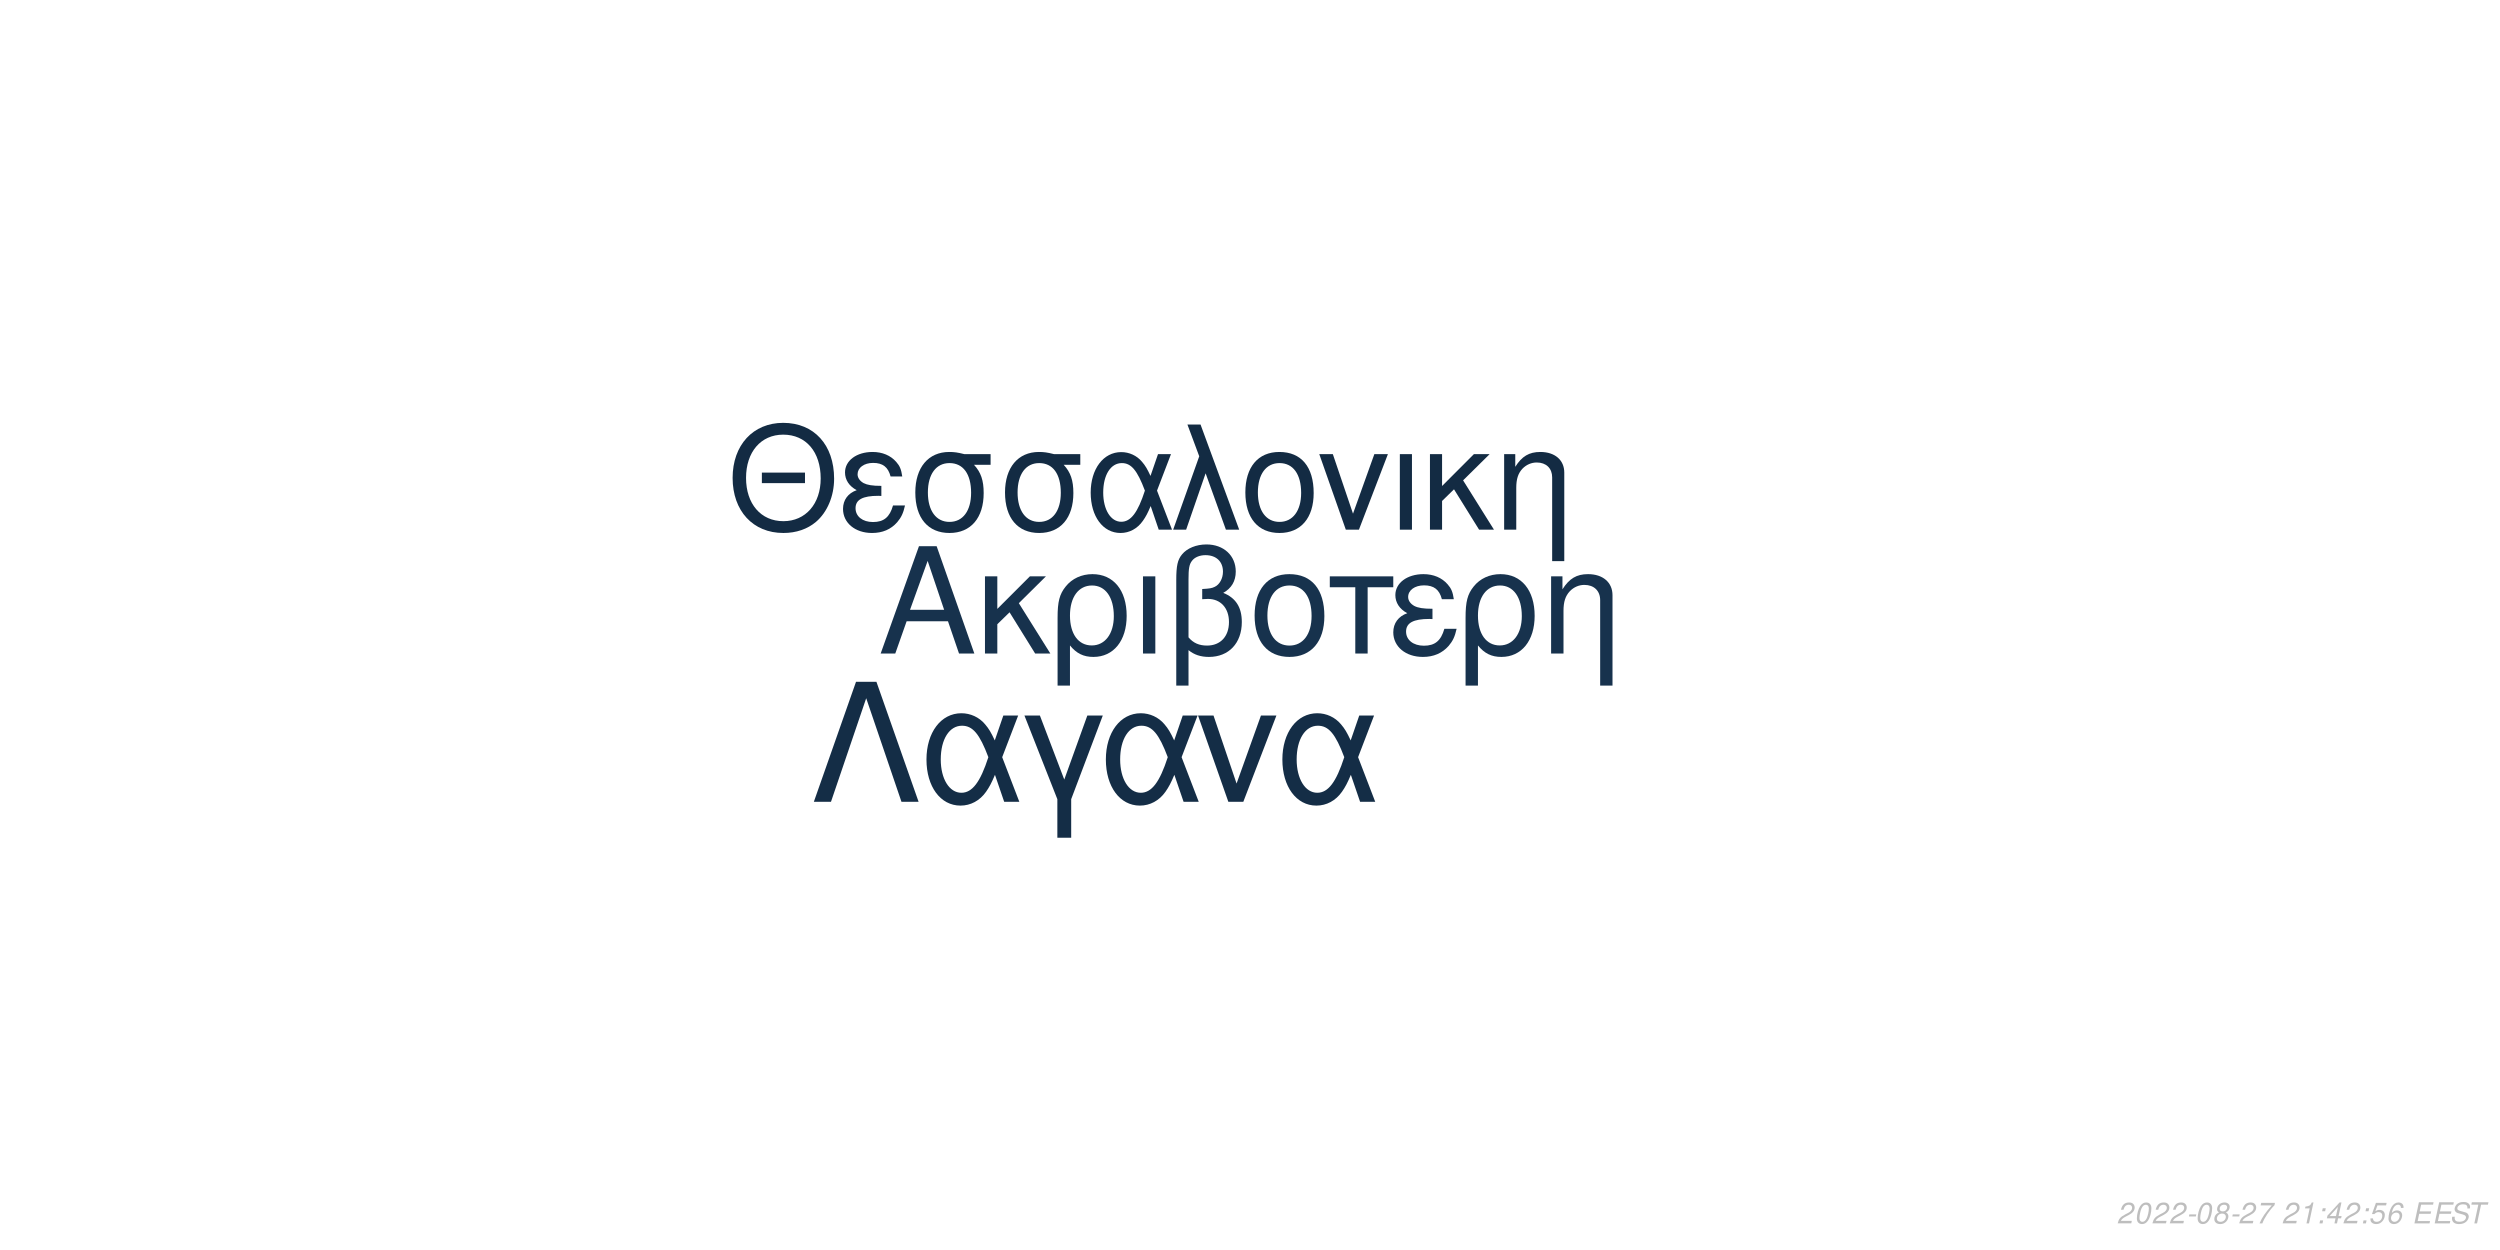
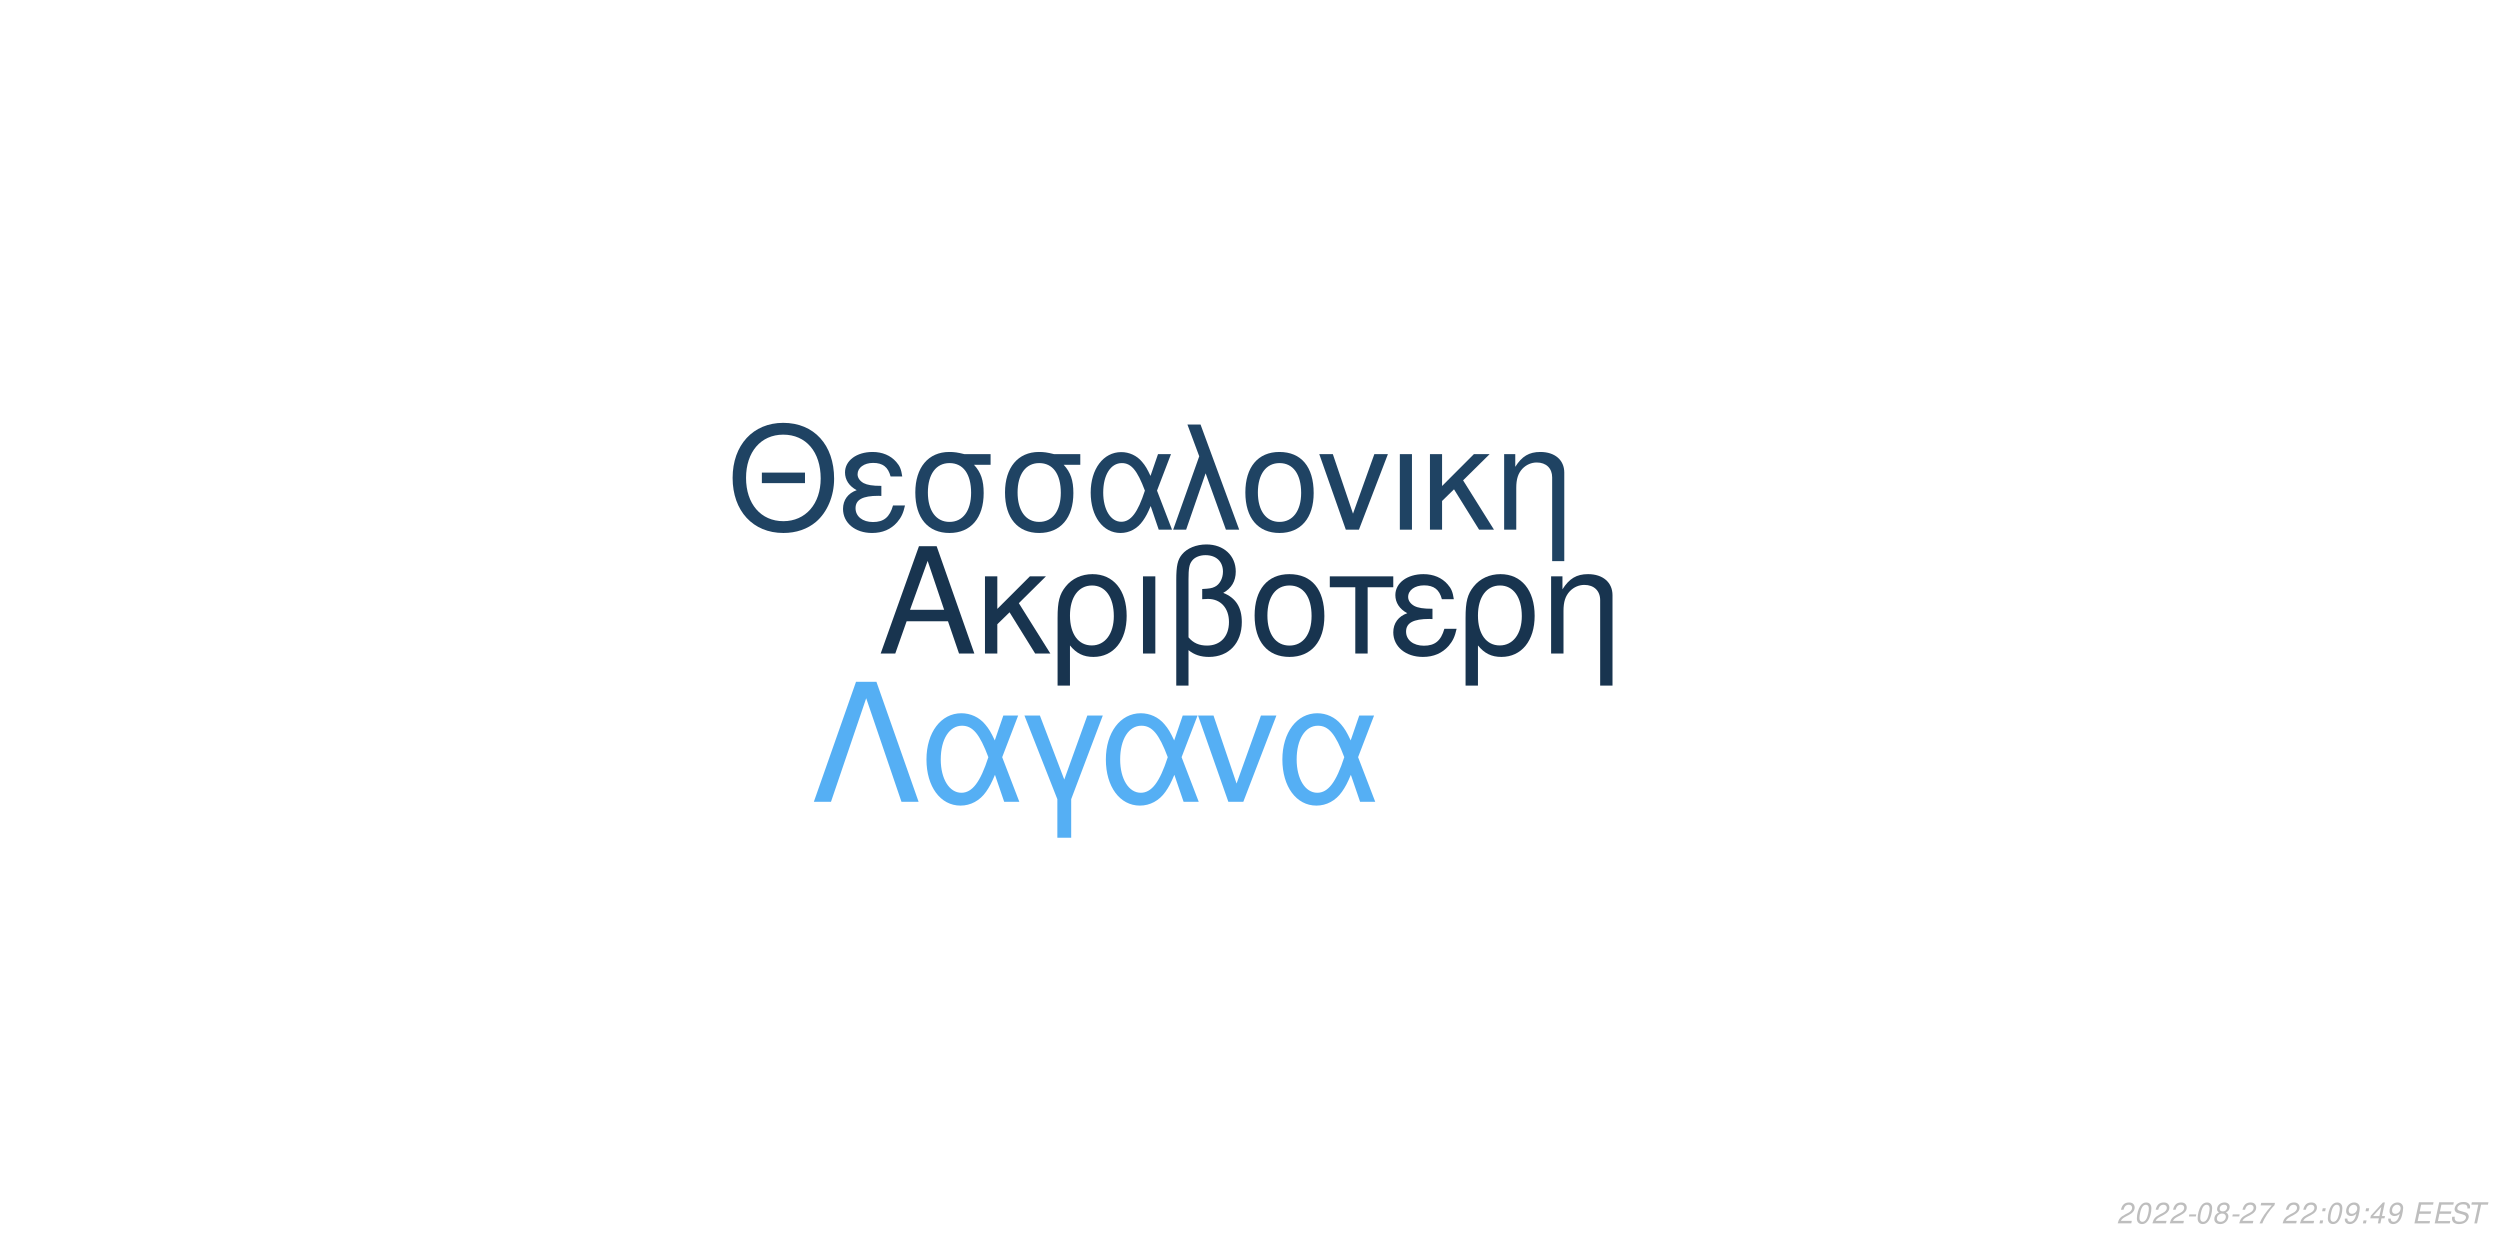
<svg xmlns="http://www.w3.org/2000/svg" xmlns:xlink="http://www.w3.org/1999/xlink" width="864pt" height="432pt" viewBox="0 0 864 432" version="1.1">
  <defs>
    <g>
      <symbol overflow="visible" id="glyph0-0">
        <path style="stroke:none;" d="" />
      </symbol>
      <symbol overflow="visible" id="glyph0-1">
        <path style="stroke:none;" d="M 24.125 -11.141 L 27.938 0 L 33.234 0 L 20.203 -37.094 L 14.094 -37.094 L 0.859 0 L 5.906 0 L 9.828 -11.141 Z M 22.797 -15.109 L 11 -15.109 L 17.094 -32.016 Z M 22.797 -15.109 " />
      </symbol>
      <symbol overflow="visible" id="glyph0-2">
        <path style="stroke:none;" d="M 7.172 -15.422 L 7.172 -26.672 L 2.906 -26.672 L 2.906 0 L 7.172 0 L 7.172 -10.125 L 11.406 -14.25 L 20.25 0 L 25.5 0 L 14.609 -17.406 L 23.969 -26.672 L 18.422 -26.672 Z M 7.172 -15.422 " />
      </symbol>
      <symbol overflow="visible" id="glyph0-3">
        <path style="stroke:none;" d="M 3 11.094 L 7.281 11.094 L 7.281 -2.797 C 9.516 -0.047 11.953 1.172 15.375 1.172 C 22.344 1.172 26.875 -4.422 26.875 -13.031 C 26.875 -21.891 22.297 -27.438 15.062 -27.438 C 11.297 -27.438 7.984 -25.906 5.797 -23.156 C 3.672 -20.516 3 -17.969 3 -12.359 Z M 14.906 -23.516 C 19.547 -23.516 22.438 -19.438 22.438 -12.922 C 22.438 -6.812 19.391 -2.797 14.812 -2.797 C 10.172 -2.797 7.281 -6.766 7.281 -13.125 C 7.281 -19.484 10.234 -23.516 14.906 -23.516 Z M 14.906 -23.516 " />
      </symbol>
      <symbol overflow="visible" id="glyph0-4">
        <path style="stroke:none;" d="M 3.516 0 L 7.781 0 L 7.781 -26.672 L 3.516 -26.672 Z M 3.516 0 " />
      </symbol>
      <symbol overflow="visible" id="glyph0-5">
        <path style="stroke:none;" d="M 4.016 11.094 L 8.25 11.094 L 8.25 -1.172 C 10.172 0.406 12.422 1.172 15.312 1.172 C 22.188 1.172 26.672 -3.609 26.672 -10.891 C 26.672 -15.984 24.578 -19.234 20.25 -20.969 C 23.109 -22.547 24.578 -25.031 24.578 -28.344 C 24.578 -33.844 20.406 -37.703 14.453 -37.703 C 10.938 -37.703 7.734 -36.391 6 -34.25 C 4.484 -32.422 4.016 -30.328 4.016 -25.391 Z M 8.25 -25.656 C 8.25 -29.359 8.5 -30.844 9.469 -32.062 C 10.375 -33.281 12.156 -34 14.094 -34 C 17.812 -34 20.156 -31.812 20.156 -28.297 C 20.156 -25.953 18.984 -23.812 17.297 -23.047 C 16.281 -22.547 15.469 -22.438 12.984 -22.297 L 12.984 -18.781 C 13.734 -18.828 14.344 -18.875 14.969 -18.875 C 19.344 -18.875 22.234 -15.719 22.234 -10.891 C 22.234 -5.906 19.281 -2.75 14.656 -2.75 C 11.953 -2.75 9.922 -3.609 8.25 -5.594 Z M 8.25 -25.656 " />
      </symbol>
      <symbol overflow="visible" id="glyph0-6">
        <path style="stroke:none;" d="M 14.094 -27.438 C 6.562 -27.438 2.094 -22.094 2.094 -13.125 C 2.094 -4.125 6.562 1.172 14.141 1.172 C 21.672 1.172 26.203 -4.172 26.203 -12.922 C 26.203 -22.188 21.828 -27.438 14.094 -27.438 Z M 14.141 -23.516 C 18.938 -23.516 21.781 -19.594 21.781 -12.984 C 21.781 -6.672 18.828 -2.75 14.141 -2.75 C 9.422 -2.75 6.516 -6.672 6.516 -13.125 C 6.516 -19.594 9.422 -23.516 14.141 -23.516 Z M 14.141 -23.516 " />
      </symbol>
      <symbol overflow="visible" id="glyph0-7">
        <path style="stroke:none;" d="M 7.891 0 L 12.156 0 L 12.156 -22.906 L 21.016 -22.906 L 21.016 -26.672 L -0.922 -26.672 L -0.922 -22.906 L 7.891 -22.906 Z M 7.891 0 " />
      </symbol>
      <symbol overflow="visible" id="glyph0-8">
        <path style="stroke:none;" d="M 14.562 -15.469 C 11.344 -15.469 9.562 -15.781 8.297 -16.438 C 6.922 -17.203 6.156 -18.328 6.156 -19.547 C 6.156 -21.891 8.453 -23.562 11.656 -23.562 C 15.062 -23.562 16.953 -22.094 17.812 -18.781 L 21.938 -18.781 C 21.578 -21.266 21.062 -22.5 19.797 -23.922 C 17.812 -26.203 14.906 -27.438 11.453 -27.438 C 5.797 -27.438 1.734 -24.375 1.734 -20.203 C 1.734 -17.609 3.156 -15.375 5.859 -13.938 C 2.797 -12.875 1.016 -10.484 1.016 -7.328 C 1.016 -2.391 5.297 1.172 11.25 1.172 C 14.969 1.172 17.906 -0.109 20.156 -2.641 C 21.578 -4.328 22.297 -5.797 22.906 -8.547 L 18.672 -8.547 C 17.5 -4.422 15.422 -2.703 11.609 -2.703 C 7.938 -2.703 5.438 -4.688 5.438 -7.578 C 5.438 -10.578 7.938 -11.953 13.484 -11.953 C 13.641 -11.953 14.094 -11.953 14.562 -11.906 Z M 14.562 -15.469 " />
      </symbol>
      <symbol overflow="visible" id="glyph0-9">
        <path style="stroke:none;" d="M 3.562 -26.672 L 3.562 0 L 7.844 0 L 7.844 -14.703 C 7.844 -17.906 8.5 -19.891 10.031 -21.531 C 11.406 -22.953 13.188 -23.719 15.062 -23.719 C 18.375 -23.719 20.516 -21.672 20.516 -18.469 L 20.516 11.094 L 24.781 11.094 L 24.781 -20.156 C 24.781 -24.578 21.469 -27.438 16.328 -27.438 C 12.359 -27.438 9.828 -25.906 7.484 -22.188 L 7.484 -26.672 Z M 3.562 -26.672 " />
      </symbol>
      <symbol overflow="visible" id="glyph1-0">
        <path style="stroke:none;" d="" />
      </symbol>
      <symbol overflow="visible" id="glyph1-1">
        <path style="stroke:none;" d="M 26.859 -19.734 L 11.953 -19.734 L 11.953 -16.094 L 26.859 -16.094 Z M 19.328 -36.922 C 8.922 -36.922 1.844 -29.25 1.844 -17.891 C 1.844 -6.484 8.875 1.141 19.391 1.141 C 23.812 1.141 27.703 -0.203 30.641 -2.688 C 34.578 -6.031 36.922 -11.656 36.922 -17.594 C 36.922 -29.297 30 -36.922 19.328 -36.922 Z M 19.328 -32.844 C 27.203 -32.844 32.281 -26.906 32.281 -17.688 C 32.281 -8.922 27.062 -2.938 19.391 -2.938 C 11.609 -2.938 6.484 -8.922 6.484 -17.891 C 6.484 -26.859 11.609 -32.844 19.328 -32.844 Z M 19.328 -32.844 " />
      </symbol>
      <symbol overflow="visible" id="glyph1-2">
        <path style="stroke:none;" d="M 14.25 -15.141 C 11.109 -15.141 9.375 -15.453 8.125 -16.094 C 6.781 -16.844 6.031 -17.938 6.031 -19.141 C 6.031 -21.422 8.266 -23.078 11.406 -23.078 C 14.75 -23.078 16.594 -21.625 17.438 -18.391 L 21.469 -18.391 C 21.125 -20.828 20.625 -22.031 19.391 -23.422 C 17.438 -25.656 14.594 -26.859 11.219 -26.859 C 5.688 -26.859 1.688 -23.875 1.688 -19.781 C 1.688 -17.234 3.094 -15.047 5.734 -13.656 C 2.734 -12.609 1 -10.266 1 -7.172 C 1 -2.344 5.188 1.141 11.016 1.141 C 14.656 1.141 17.547 -0.094 19.734 -2.594 C 21.125 -4.234 21.828 -5.688 22.422 -8.375 L 18.281 -8.375 C 17.141 -4.328 15.094 -2.641 11.359 -2.641 C 7.766 -2.641 5.328 -4.578 5.328 -7.422 C 5.328 -10.359 7.766 -11.703 13.203 -11.703 C 13.359 -11.703 13.797 -11.703 14.25 -11.656 Z M 14.25 -15.141 " />
      </symbol>
      <symbol overflow="visible" id="glyph1-3">
        <path style="stroke:none;" d="M 29 -26.109 L 19.938 -26.109 C 17.594 -26.703 16.438 -26.859 14.703 -26.859 C 7.469 -26.859 2.984 -21.469 2.984 -12.859 C 2.984 -4.031 7.375 1.141 14.797 1.141 C 22.172 1.141 26.609 -4.078 26.609 -12.656 C 26.609 -17.047 25.656 -19.828 23.266 -22.422 L 29 -22.422 Z M 14.797 -23.016 C 19.531 -23.016 22.266 -19.234 22.266 -12.75 C 22.266 -6.531 19.438 -2.688 14.797 -2.688 C 10.172 -2.688 7.328 -6.531 7.328 -12.859 C 7.328 -19.188 10.172 -23.016 14.797 -23.016 Z M 14.797 -23.016 " />
      </symbol>
      <symbol overflow="visible" id="glyph1-4">
        <path style="stroke:none;" d="M 29.344 -26.109 L 24.859 -26.109 L 22.266 -18.578 C 21.125 -21.031 20.484 -22.125 19.328 -23.469 C 17.547 -25.609 14.906 -26.812 12.156 -26.812 C 5.984 -26.812 1.594 -20.984 1.594 -12.812 C 1.594 -4.578 5.828 1.141 11.906 1.141 C 14.953 1.141 17.734 -0.344 19.625 -3.047 C 20.672 -4.531 21.281 -5.688 22.328 -8.172 L 25.109 0 L 29.703 0 L 24.516 -13.5 Z M 20.328 -13.5 C 17.891 -5.922 15.453 -2.734 12.156 -2.734 C 8.516 -2.734 5.922 -6.922 5.922 -12.812 C 5.922 -18.938 8.516 -23.016 12.359 -23.016 C 15.594 -23.016 17.688 -20.531 20.328 -13.5 Z M 20.328 -13.5 " />
      </symbol>
      <symbol overflow="visible" id="glyph1-5">
        <path style="stroke:none;" d="M 1.094 0 L 5.578 0 L 12.312 -19.484 L 19.328 0 L 23.922 0 L 10.562 -36.328 L 6.031 -36.328 L 10.109 -25.359 Z M 1.094 0 " />
      </symbol>
      <symbol overflow="visible" id="glyph1-6">
        <path style="stroke:none;" d="M 13.797 -26.859 C 6.422 -26.859 2.047 -21.625 2.047 -12.859 C 2.047 -4.031 6.422 1.141 13.859 1.141 C 21.234 1.141 25.656 -4.078 25.656 -12.656 C 25.656 -21.719 21.375 -26.859 13.797 -26.859 Z M 13.859 -23.016 C 18.531 -23.016 21.328 -19.188 21.328 -12.703 C 21.328 -6.531 18.438 -2.688 13.859 -2.688 C 9.219 -2.688 6.375 -6.531 6.375 -12.859 C 6.375 -19.188 9.219 -23.016 13.859 -23.016 Z M 13.859 -23.016 " />
      </symbol>
      <symbol overflow="visible" id="glyph1-7">
        <path style="stroke:none;" d="M 14.297 0 L 24.312 -26.109 L 19.625 -26.109 L 12.25 -5.531 L 5.281 -26.109 L 0.594 -26.109 L 9.766 0 Z M 14.297 0 " />
      </symbol>
      <symbol overflow="visible" id="glyph1-8">
        <path style="stroke:none;" d="M 3.438 0 L 7.625 0 L 7.625 -26.109 L 3.438 -26.109 Z M 3.438 0 " />
      </symbol>
      <symbol overflow="visible" id="glyph1-9">
        <path style="stroke:none;" d="M 7.031 -15.094 L 7.031 -26.109 L 2.844 -26.109 L 2.844 0 L 7.031 0 L 7.031 -9.922 L 11.156 -13.953 L 19.828 0 L 24.969 0 L 14.297 -17.047 L 23.469 -26.109 L 18.031 -26.109 Z M 7.031 -15.094 " />
      </symbol>
      <symbol overflow="visible" id="glyph1-10">
        <path style="stroke:none;" d="M 3.484 -26.109 L 3.484 0 L 7.672 0 L 7.672 -14.406 C 7.672 -17.547 8.328 -19.484 9.812 -21.078 C 11.156 -22.469 12.906 -23.219 14.75 -23.219 C 17.984 -23.219 20.078 -21.234 20.078 -18.094 L 20.078 10.859 L 24.266 10.859 L 24.266 -19.734 C 24.266 -24.062 21.031 -26.859 16 -26.859 C 12.109 -26.859 9.609 -25.359 7.328 -21.719 L 7.328 -26.109 Z M 3.484 -26.109 " />
      </symbol>
      <symbol overflow="visible" id="glyph2-0">
        <path style="stroke:none;" d="" />
      </symbol>
      <symbol overflow="visible" id="glyph2-1">
        <path style="stroke:none;" d="M 22.531 -41.484 L 15.484 -41.484 L 0.906 0 L 6.828 0 L 19 -35.797 L 31.188 0 L 37.109 0 Z M 22.531 -41.484 " />
      </symbol>
      <symbol overflow="visible" id="glyph2-2">
        <path style="stroke:none;" d="M 33.516 -29.812 L 28.391 -29.812 L 25.438 -21.219 C 24.125 -24.016 23.391 -25.266 22.078 -26.797 C 20.031 -29.25 17.016 -30.609 13.891 -30.609 C 6.828 -30.609 1.828 -23.953 1.828 -14.625 C 1.828 -5.234 6.656 1.312 13.594 1.312 C 17.078 1.312 20.266 -0.391 22.422 -3.469 C 23.609 -5.172 24.297 -6.484 25.5 -9.328 L 28.688 0 L 33.922 0 L 28 -15.422 Z M 23.219 -15.422 C 20.422 -6.766 17.641 -3.125 13.891 -3.125 C 9.734 -3.125 6.766 -7.906 6.766 -14.625 C 6.766 -21.625 9.734 -26.297 14.109 -26.297 C 17.812 -26.297 20.203 -23.453 23.219 -15.422 Z M 23.219 -15.422 " />
      </symbol>
      <symbol overflow="visible" id="glyph2-3">
        <path style="stroke:none;" d="M 12.062 12.406 L 16.844 12.406 L 16.844 -0.906 L 27.766 -29.812 L 22.422 -29.812 L 14.453 -7.688 L 6.031 -29.812 L 0.688 -29.812 L 12.062 -0.906 Z M 12.062 12.406 " />
      </symbol>
      <symbol overflow="visible" id="glyph2-4">
        <path style="stroke:none;" d="M 16.328 0 L 27.766 -29.812 L 22.422 -29.812 L 14 -6.312 L 6.031 -29.812 L 0.688 -29.812 L 11.156 0 Z M 16.328 0 " />
      </symbol>
      <symbol overflow="visible" id="glyph3-0">
        <path style="stroke:none;" d="" />
      </symbol>
      <symbol overflow="visible" id="glyph3-1">
        <path style="stroke:none;" d="M 5.234 -0.875 L 1.469 -0.875 C 1.641 -1.375 2.203 -1.891 3.109 -2.344 L 4.234 -2.938 C 5.562 -3.625 6.219 -4.469 6.219 -5.484 C 6.219 -5.938 6.062 -6.359 5.797 -6.656 C 5.469 -7.047 4.984 -7.234 4.312 -7.234 C 2.766 -7.234 1.891 -6.453 1.484 -4.734 L 2.375 -4.734 C 2.484 -5.188 2.609 -5.484 2.797 -5.75 C 3.094 -6.203 3.609 -6.453 4.188 -6.453 C 4.891 -6.453 5.344 -6.031 5.344 -5.375 C 5.344 -4.703 4.859 -4.094 4.016 -3.656 L 2.984 -3.125 C 1.234 -2.188 0.797 -1.656 0.344 -0.016 L 5.047 -0.016 Z M 5.234 -0.875 " />
      </symbol>
      <symbol overflow="visible" id="glyph3-2">
        <path style="stroke:none;" d="M 4.203 -7.234 C 3.375 -7.234 2.688 -6.812 2.125 -5.984 C 1.484 -5.047 0.984 -3.188 0.984 -1.734 C 0.984 -1.109 1.172 -0.562 1.484 -0.266 C 1.797 0.047 2.281 0.234 2.766 0.234 C 3.625 0.234 4.281 -0.156 4.859 -1.016 C 5.516 -1.953 6 -3.797 6 -5.266 C 6 -6.5 5.328 -7.234 4.203 -7.234 Z M 4.094 -6.453 C 4.734 -6.453 5.125 -5.984 5.125 -5.156 C 5.125 -4.203 4.781 -2.625 4.406 -1.812 C 3.984 -0.938 3.516 -0.547 2.875 -0.547 C 2.25 -0.547 1.875 -1.031 1.875 -1.828 C 1.875 -2.797 2.203 -4.344 2.594 -5.203 C 2.984 -6.047 3.453 -6.453 4.094 -6.453 Z M 4.094 -6.453 " />
      </symbol>
      <symbol overflow="visible" id="glyph3-3">
        <path style="stroke:none;" d="M 3.516 -3.125 L 1.125 -3.125 L 0.969 -2.406 L 3.359 -2.406 Z M 3.516 -3.125 " />
      </symbol>
      <symbol overflow="visible" id="glyph3-4">
        <path style="stroke:none;" d="M 4.766 -3.797 C 5.078 -3.969 5.234 -4.078 5.438 -4.234 C 5.812 -4.594 6.062 -5.172 6.062 -5.734 C 6.062 -6.625 5.344 -7.234 4.266 -7.234 C 2.812 -7.234 1.703 -6.219 1.703 -4.875 C 1.703 -4.406 1.875 -4.125 2.359 -3.812 C 1.297 -3.312 0.75 -2.516 0.75 -1.469 C 0.75 -0.438 1.547 0.234 2.812 0.234 C 3.656 0.234 4.359 -0.094 4.938 -0.734 C 5.359 -1.234 5.609 -1.859 5.609 -2.438 C 5.609 -3.047 5.312 -3.516 4.766 -3.797 Z M 4.109 -6.453 C 4.797 -6.453 5.188 -6.125 5.188 -5.578 C 5.188 -5.266 5.062 -4.922 4.859 -4.672 C 4.562 -4.312 4.188 -4.156 3.656 -4.156 C 2.984 -4.156 2.594 -4.453 2.594 -4.984 C 2.594 -5.859 3.203 -6.453 4.109 -6.453 Z M 3.453 -3.406 C 4.234 -3.406 4.734 -2.984 4.734 -2.312 C 4.734 -1.312 3.922 -0.547 2.875 -0.547 C 2.125 -0.547 1.625 -0.969 1.625 -1.625 C 1.625 -2.609 2.438 -3.406 3.453 -3.406 Z M 3.453 -3.406 " />
      </symbol>
      <symbol overflow="visible" id="glyph3-5">
        <path style="stroke:none;" d="M 6.703 -7.094 L 1.953 -7.094 L 1.766 -6.219 L 5.594 -6.219 C 3.344 -3.688 2.266 -2.109 1.375 0 L 2.344 0 C 3.031 -1.906 4.828 -4.594 6.547 -6.281 Z M 6.703 -7.094 " />
      </symbol>
      <symbol overflow="visible" id="glyph3-6">
        <path style="stroke:none;" d="" />
      </symbol>
      <symbol overflow="visible" id="glyph3-7">
-         <path style="stroke:none;" d="M 3.703 -5.188 L 2.594 0 L 3.469 0 L 5.016 -7.234 L 4.438 -7.234 C 3.906 -6.156 3.688 -6.016 2.234 -5.812 L 2.109 -5.188 Z M 3.703 -5.188 " />
+         <path style="stroke:none;" d="M 2.359 -1.031 L 1.312 -1.031 L 1.094 0 L 2.141 0 Z M 3.266 -5.234 L 2.219 -5.234 L 2 -4.203 L 3.047 -4.203 Z M 3.266 -5.234 " />
      </symbol>
      <symbol overflow="visible" id="glyph3-8">
-         <path style="stroke:none;" d="M 2.359 -1.031 L 1.312 -1.031 L 1.094 0 L 2.141 0 Z M 3.266 -5.234 L 2.219 -5.234 L 2 -4.203 L 3.047 -4.203 Z M 3.266 -5.234 " />
+         <path style="stroke:none;" d="M 0.844 -1.656 C 0.844 -1.547 0.844 -1.438 0.844 -1.375 C 0.844 -0.406 1.531 0.234 2.578 0.234 C 3.203 0.234 3.766 0.016 4.297 -0.438 C 4.938 -1 5.312 -1.656 5.594 -2.719 C 5.844 -3.672 6.016 -4.766 6.016 -5.375 C 6.016 -5.844 5.844 -6.328 5.547 -6.656 C 5.203 -7.031 4.703 -7.234 4.062 -7.234 C 2.516 -7.234 1.297 -5.938 1.297 -4.266 C 1.297 -3.203 1.984 -2.547 3.047 -2.547 C 3.484 -2.547 3.953 -2.672 4.281 -2.891 C 4.406 -2.984 4.547 -3.078 4.828 -3.344 C 4.438 -1.484 3.703 -0.547 2.703 -0.547 C 2.109 -0.547 1.719 -0.938 1.719 -1.547 L 1.719 -1.656 Z M 3.953 -6.453 C 4.625 -6.453 5.141 -5.953 5.141 -5.281 C 5.141 -4.188 4.312 -3.312 3.297 -3.312 C 2.594 -3.312 2.172 -3.734 2.172 -4.453 C 2.172 -5.562 2.984 -6.453 3.953 -6.453 Z M 3.953 -6.453 " />
      </symbol>
      <symbol overflow="visible" id="glyph3-9">
        <path style="stroke:none;" d="M 3.625 -1.75 L 3.266 0 L 4.141 0 L 4.516 -1.75 L 5.562 -1.75 L 5.734 -2.531 L 4.688 -2.531 L 5.688 -7.234 L 5.016 -7.234 L 0.844 -2.672 L 0.641 -1.75 Z M 3.797 -2.531 L 1.594 -2.531 L 4.469 -5.703 Z M 3.797 -2.531 " />
      </symbol>
      <symbol overflow="visible" id="glyph3-10">
-         <path style="stroke:none;" d="M 6.297 -7.094 L 2.594 -7.094 L 1.234 -3.234 L 2.047 -3.234 C 2.656 -3.766 2.938 -3.906 3.531 -3.906 C 4.328 -3.906 4.797 -3.453 4.797 -2.688 C 4.797 -1.438 3.969 -0.547 2.828 -0.547 C 2.031 -0.547 1.609 -0.938 1.578 -1.734 L 0.703 -1.734 L 0.703 -1.516 C 0.703 -0.938 0.844 -0.547 1.188 -0.266 C 1.562 0.062 2.078 0.234 2.703 0.234 C 3.656 0.234 4.391 -0.156 4.984 -0.922 C 5.422 -1.5 5.672 -2.234 5.672 -2.953 C 5.672 -4 4.938 -4.672 3.812 -4.672 C 3.328 -4.672 2.906 -4.547 2.406 -4.234 L 3.109 -6.219 L 6.109 -6.219 Z M 6.297 -7.094 " />
+         <path style="stroke:none;" d="M 2.547 -3.312 L 6.5 -3.312 L 6.688 -4.141 L 2.719 -4.141 L 3.219 -6.469 L 7.344 -6.469 L 7.516 -7.297 L 2.453 -7.297 L 0.906 0 L 6.125 0 L 6.297 -0.812 L 2.016 -0.812 Z M 2.547 -3.312 " />
      </symbol>
      <symbol overflow="visible" id="glyph3-11">
-         <path style="stroke:none;" d="M 6.125 -5.344 L 6.141 -5.625 C 6.141 -6.609 5.453 -7.234 4.391 -7.234 C 3.438 -7.234 2.641 -6.719 2.016 -5.703 C 1.422 -4.781 0.938 -2.953 0.938 -1.688 C 0.938 -0.516 1.688 0.234 2.859 0.234 C 3.703 0.234 4.438 -0.156 5 -0.875 C 5.406 -1.422 5.672 -2.156 5.672 -2.766 C 5.672 -3.812 4.969 -4.5 3.906 -4.5 C 3.234 -4.5 2.672 -4.234 2.094 -3.625 C 2.406 -5.375 3.234 -6.453 4.25 -6.453 C 4.703 -6.453 5.062 -6.234 5.172 -5.844 C 5.203 -5.719 5.234 -5.578 5.25 -5.344 Z M 3.656 -3.734 C 4.344 -3.734 4.797 -3.281 4.797 -2.625 C 4.797 -1.469 3.984 -0.547 2.984 -0.547 C 2.297 -0.547 1.812 -1.047 1.812 -1.766 C 1.812 -2.859 2.625 -3.734 3.656 -3.734 Z M 3.656 -3.734 " />
+         <path style="stroke:none;" d="M 7.062 -5.156 C 7.125 -5.438 7.141 -5.562 7.141 -5.703 C 7.141 -6.156 6.938 -6.594 6.594 -6.891 C 6.188 -7.25 5.656 -7.406 4.875 -7.406 C 3.844 -7.406 3.047 -7.125 2.5 -6.562 C 2.094 -6.141 1.781 -5.438 1.781 -4.922 C 1.781 -4.297 2.219 -3.766 2.891 -3.562 L 4.594 -3.094 C 5.406 -2.859 5.734 -2.578 5.734 -2.094 C 5.734 -1.781 5.547 -1.406 5.266 -1.141 C 4.844 -0.766 4.266 -0.578 3.453 -0.578 C 2.328 -0.578 1.812 -0.984 1.812 -1.906 C 1.812 -2.047 1.812 -2.125 1.844 -2.312 L 0.984 -2.312 C 0.906 -2.062 0.891 -1.906 0.891 -1.688 C 0.891 -0.484 1.797 0.234 3.297 0.234 C 4.359 0.234 5.234 -0.062 5.812 -0.609 C 6.344 -1.078 6.688 -1.797 6.688 -2.375 C 6.688 -2.641 6.609 -2.906 6.453 -3.156 C 6.234 -3.5 5.938 -3.703 5.469 -3.828 L 3.75 -4.312 C 2.984 -4.547 2.734 -4.734 2.734 -5.188 C 2.734 -5.547 2.875 -5.844 3.188 -6.109 C 3.547 -6.438 4.031 -6.594 4.703 -6.594 C 5.266 -6.594 5.688 -6.484 5.906 -6.297 C 6.094 -6.125 6.219 -5.797 6.219 -5.516 C 6.219 -5.422 6.203 -5.344 6.188 -5.156 Z M 7.062 -5.156 " />
      </symbol>
      <symbol overflow="visible" id="glyph3-12">
-         <path style="stroke:none;" d="M 2.547 -3.312 L 6.5 -3.312 L 6.688 -4.141 L 2.719 -4.141 L 3.219 -6.469 L 7.344 -6.469 L 7.516 -7.297 L 2.453 -7.297 L 0.906 0 L 6.125 0 L 6.297 -0.812 L 2.016 -0.812 Z M 2.547 -3.312 " />
-       </symbol>
-       <symbol overflow="visible" id="glyph3-13">
-         <path style="stroke:none;" d="M 7.062 -5.156 C 7.125 -5.438 7.141 -5.562 7.141 -5.703 C 7.141 -6.156 6.938 -6.594 6.594 -6.891 C 6.188 -7.25 5.656 -7.406 4.875 -7.406 C 3.844 -7.406 3.047 -7.125 2.5 -6.562 C 2.094 -6.141 1.781 -5.438 1.781 -4.922 C 1.781 -4.297 2.219 -3.766 2.891 -3.562 L 4.594 -3.094 C 5.406 -2.859 5.734 -2.578 5.734 -2.094 C 5.734 -1.781 5.547 -1.406 5.266 -1.141 C 4.844 -0.766 4.266 -0.578 3.453 -0.578 C 2.328 -0.578 1.812 -0.984 1.812 -1.906 C 1.812 -2.047 1.812 -2.125 1.844 -2.312 L 0.984 -2.312 C 0.906 -2.062 0.891 -1.906 0.891 -1.688 C 0.891 -0.484 1.797 0.234 3.297 0.234 C 4.359 0.234 5.234 -0.062 5.812 -0.609 C 6.344 -1.078 6.688 -1.797 6.688 -2.375 C 6.688 -2.641 6.609 -2.906 6.453 -3.156 C 6.234 -3.5 5.938 -3.703 5.469 -3.828 L 3.75 -4.312 C 2.984 -4.547 2.734 -4.734 2.734 -5.188 C 2.734 -5.547 2.875 -5.844 3.188 -6.109 C 3.547 -6.438 4.031 -6.594 4.703 -6.594 C 5.266 -6.594 5.688 -6.484 5.906 -6.297 C 6.094 -6.125 6.219 -5.797 6.219 -5.516 C 6.219 -5.422 6.203 -5.344 6.188 -5.156 Z M 7.062 -5.156 " />
-       </symbol>
-       <symbol overflow="visible" id="glyph3-14">
        <path style="stroke:none;" d="M 4.938 -6.469 L 7.312 -6.469 L 7.484 -7.297 L 1.75 -7.297 L 1.578 -6.469 L 3.984 -6.469 L 2.609 0 L 3.547 0 Z M 4.938 -6.469 " />
      </symbol>
    </g>
  </defs>
  <g id="surface1">
    <rect x="0" y="0" width="864" height="432" style="fill:rgb(100%,100%,100%);fill-opacity:1;stroke:none;" />
-     <g style="fill:rgb(9.02%,19.608%,30.196%);fill-opacity:1;">
+     <g style="fill:rgb(9.412%,20.392%,30.98%);fill-opacity:1;">
      <use xlink:href="#glyph0-1" x="303.5" y="225.861" />
      <use xlink:href="#glyph0-2" x="337.5" y="225.861" />
      <use xlink:href="#glyph0-3" x="362.5" y="225.861" />
      <use xlink:href="#glyph0-4" x="391.5" y="225.861" />
      <use xlink:href="#glyph0-5" x="402.5" y="225.861" />
      <use xlink:href="#glyph0-6" x="431.5" y="225.861" />
      <use xlink:href="#glyph0-7" x="460.5" y="225.861" />
      <use xlink:href="#glyph0-8" x="480.5" y="225.861" />
      <use xlink:href="#glyph0-3" x="503.5" y="225.861" />
      <use xlink:href="#glyph0-9" x="532.5" y="225.861" />
    </g>
-     <g style="fill:rgb(7.451%,16.863%,26.275%);fill-opacity:1;">
+     <g style="fill:rgb(12.157%,26.275%,38.824%);fill-opacity:1;">
      <use xlink:href="#glyph1-1" x="251.348" y="183.058" />
      <use xlink:href="#glyph1-2" x="290.348" y="183.058" />
      <use xlink:href="#glyph1-3" x="313.348" y="183.058" />
      <use xlink:href="#glyph1-3" x="344.348" y="183.058" />
      <use xlink:href="#glyph1-4" x="375.348" y="183.058" />
      <use xlink:href="#glyph1-5" x="404.348" y="183.058" />
      <use xlink:href="#glyph1-6" x="428.348" y="183.058" />
      <use xlink:href="#glyph1-7" x="455.348" y="183.058" />
      <use xlink:href="#glyph1-8" x="480.348" y="183.058" />
      <use xlink:href="#glyph1-9" x="491.348" y="183.058" />
      <use xlink:href="#glyph1-10" x="516.348" y="183.058" />
    </g>
-     <g style="fill:rgb(7.843%,17.647%,27.451%);fill-opacity:1;">
+     <g style="fill:rgb(33.333%,68.627%,95.686%);fill-opacity:1;">
      <use xlink:href="#glyph2-1" x="280.359" y="277.105" />
      <use xlink:href="#glyph2-2" x="318.359" y="277.105" />
      <use xlink:href="#glyph2-3" x="353.359" y="277.105" />
      <use xlink:href="#glyph2-2" x="380.359" y="277.105" />
      <use xlink:href="#glyph2-4" x="413.359" y="277.105" />
      <use xlink:href="#glyph2-2" x="441.359" y="277.105" />
    </g>
    <g style="fill:rgb(74.51%,74.51%,74.51%);fill-opacity:1;">
      <use xlink:href="#glyph3-1" x="731.52" y="422.81" />
      <use xlink:href="#glyph3-2" x="737.52" y="422.81" />
      <use xlink:href="#glyph3-1" x="743.52" y="422.81" />
      <use xlink:href="#glyph3-1" x="749.52" y="422.81" />
      <use xlink:href="#glyph3-3" x="755.52" y="422.81" />
      <use xlink:href="#glyph3-2" x="758.52" y="422.81" />
      <use xlink:href="#glyph3-4" x="764.52" y="422.81" />
      <use xlink:href="#glyph3-3" x="770.52" y="422.81" />
      <use xlink:href="#glyph3-1" x="773.52" y="422.81" />
      <use xlink:href="#glyph3-5" x="779.52" y="422.81" />
      <use xlink:href="#glyph3-6" x="785.52" y="422.81" />
      <use xlink:href="#glyph3-1" x="788.52" y="422.81" />
-       <use xlink:href="#glyph3-7" x="794.52" y="422.81" />
-       <use xlink:href="#glyph3-8" x="800.52" y="422.81" />
-       <use xlink:href="#glyph3-9" x="803.52" y="422.81" />
-       <use xlink:href="#glyph3-1" x="809.52" y="422.81" />
-       <use xlink:href="#glyph3-8" x="815.52" y="422.81" />
-       <use xlink:href="#glyph3-10" x="818.52" y="422.81" />
-       <use xlink:href="#glyph3-11" x="824.52" y="422.81" />
+       <use xlink:href="#glyph3-1" x="794.52" y="422.81" />
+       <use xlink:href="#glyph3-7" x="800.52" y="422.81" />
+       <use xlink:href="#glyph3-2" x="803.52" y="422.81" />
+       <use xlink:href="#glyph3-8" x="809.52" y="422.81" />
+       <use xlink:href="#glyph3-7" x="815.52" y="422.81" />
+       <use xlink:href="#glyph3-9" x="818.52" y="422.81" />
+       <use xlink:href="#glyph3-8" x="824.52" y="422.81" />
      <use xlink:href="#glyph3-6" x="830.52" y="422.81" />
-       <use xlink:href="#glyph3-12" x="833.52" y="422.81" />
-       <use xlink:href="#glyph3-12" x="840.52" y="422.81" />
-       <use xlink:href="#glyph3-13" x="846.52" y="422.81" />
-       <use xlink:href="#glyph3-14" x="852.52" y="422.81" />
+       <use xlink:href="#glyph3-10" x="833.52" y="422.81" />
+       <use xlink:href="#glyph3-10" x="840.52" y="422.81" />
+       <use xlink:href="#glyph3-11" x="846.52" y="422.81" />
+       <use xlink:href="#glyph3-12" x="852.52" y="422.81" />
    </g>
  </g>
</svg>
